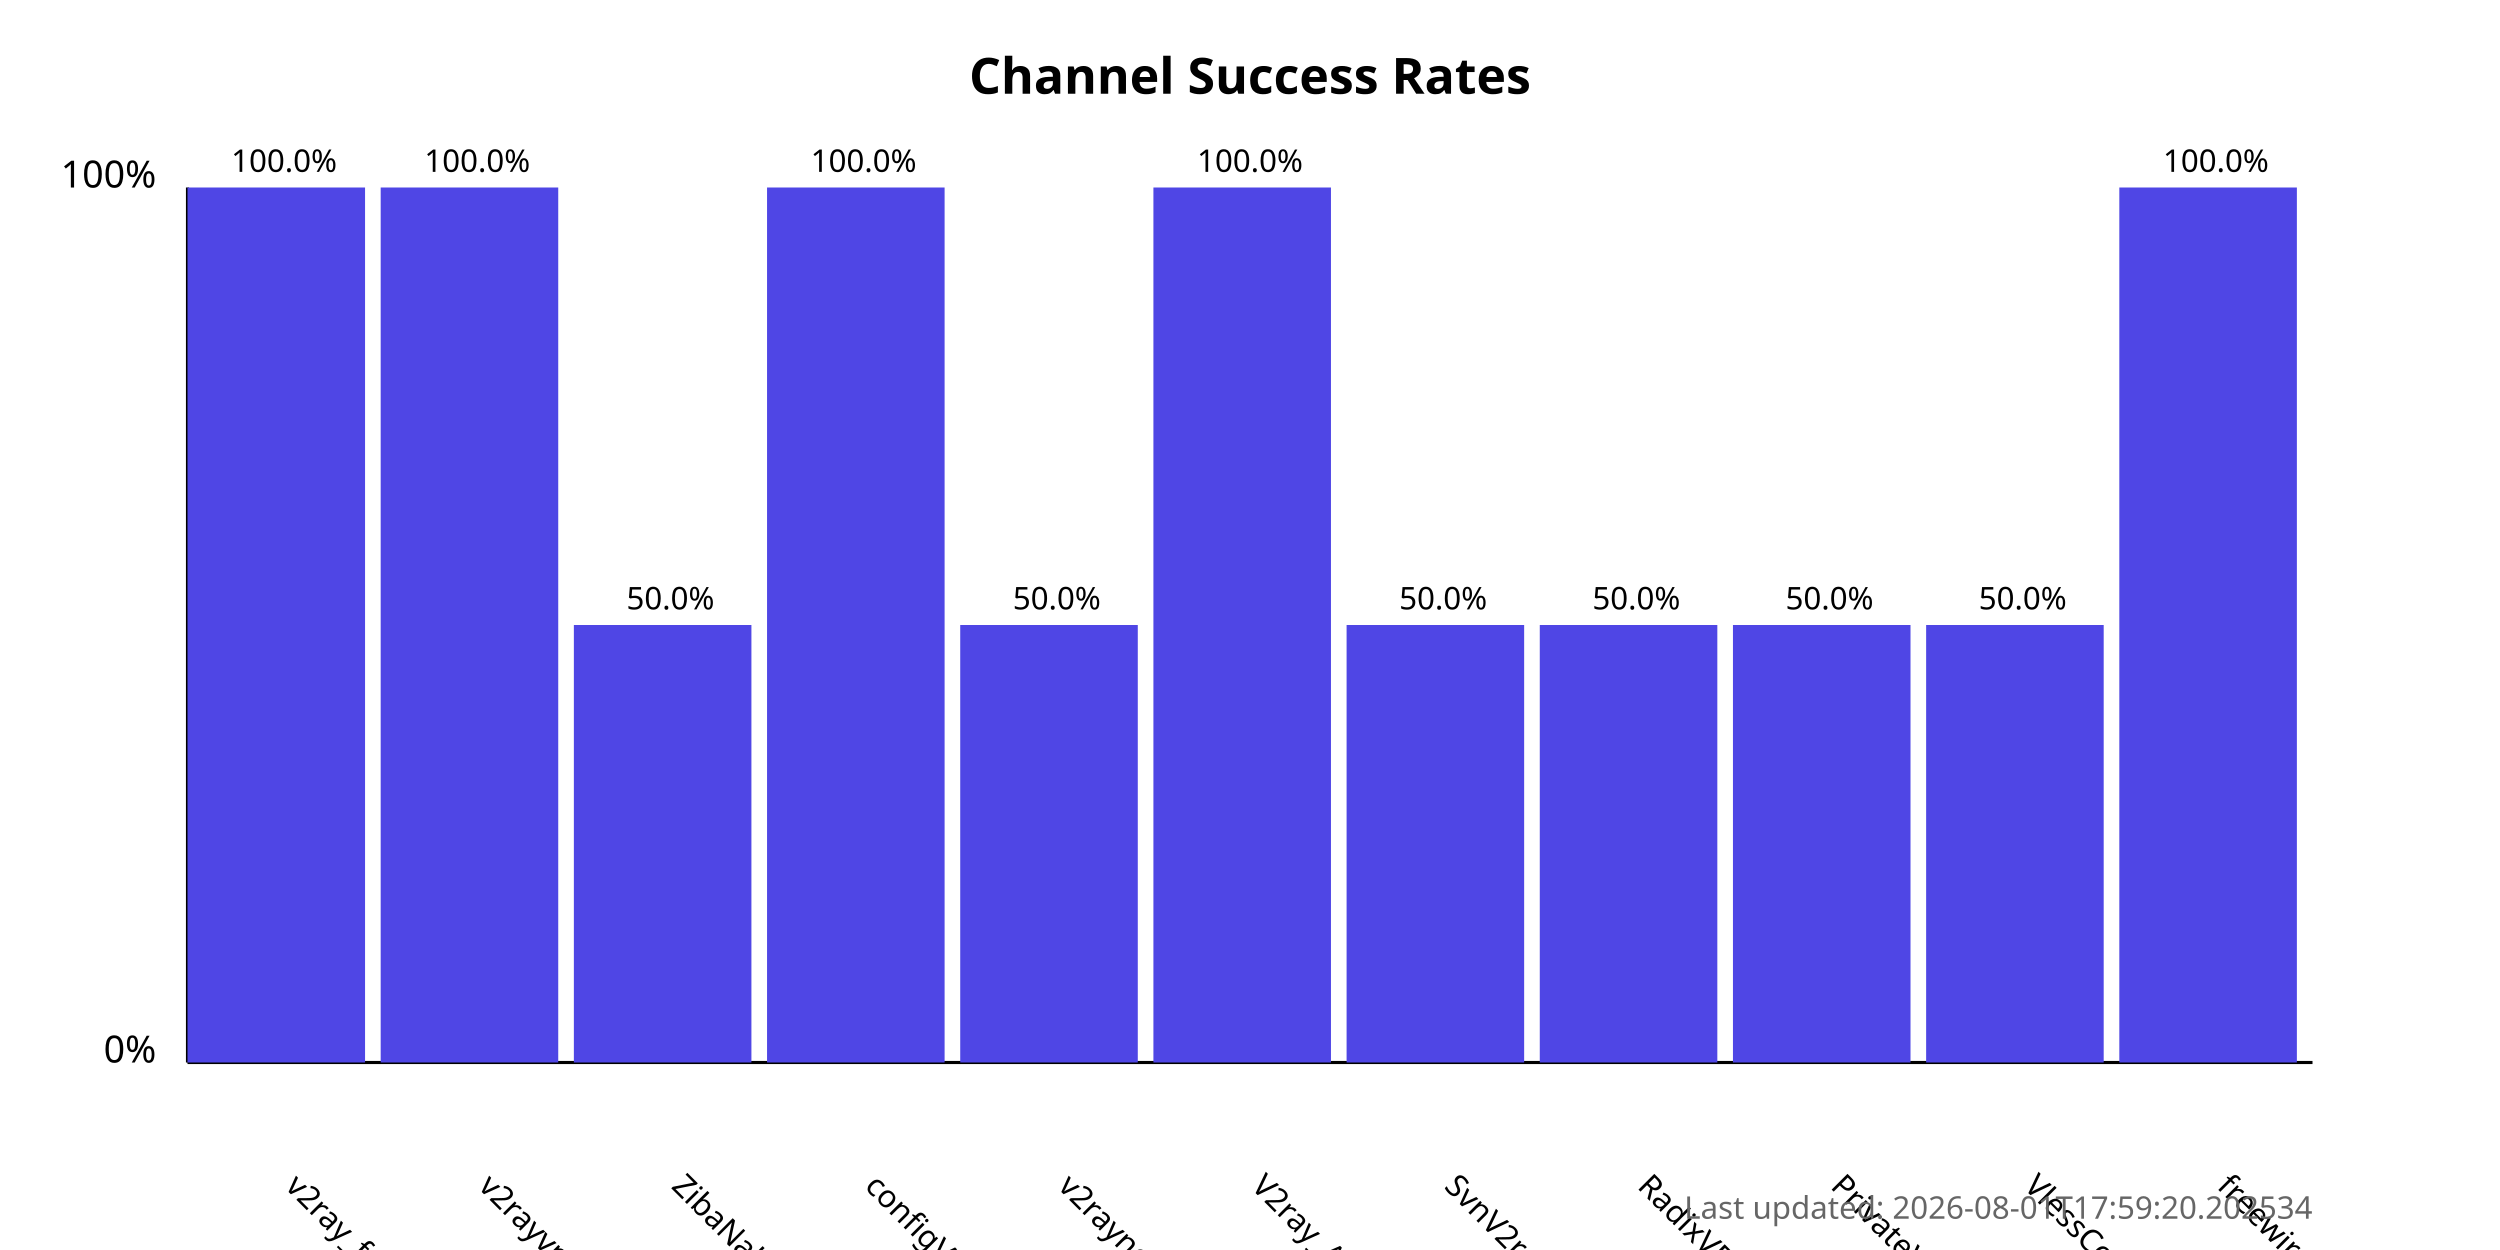
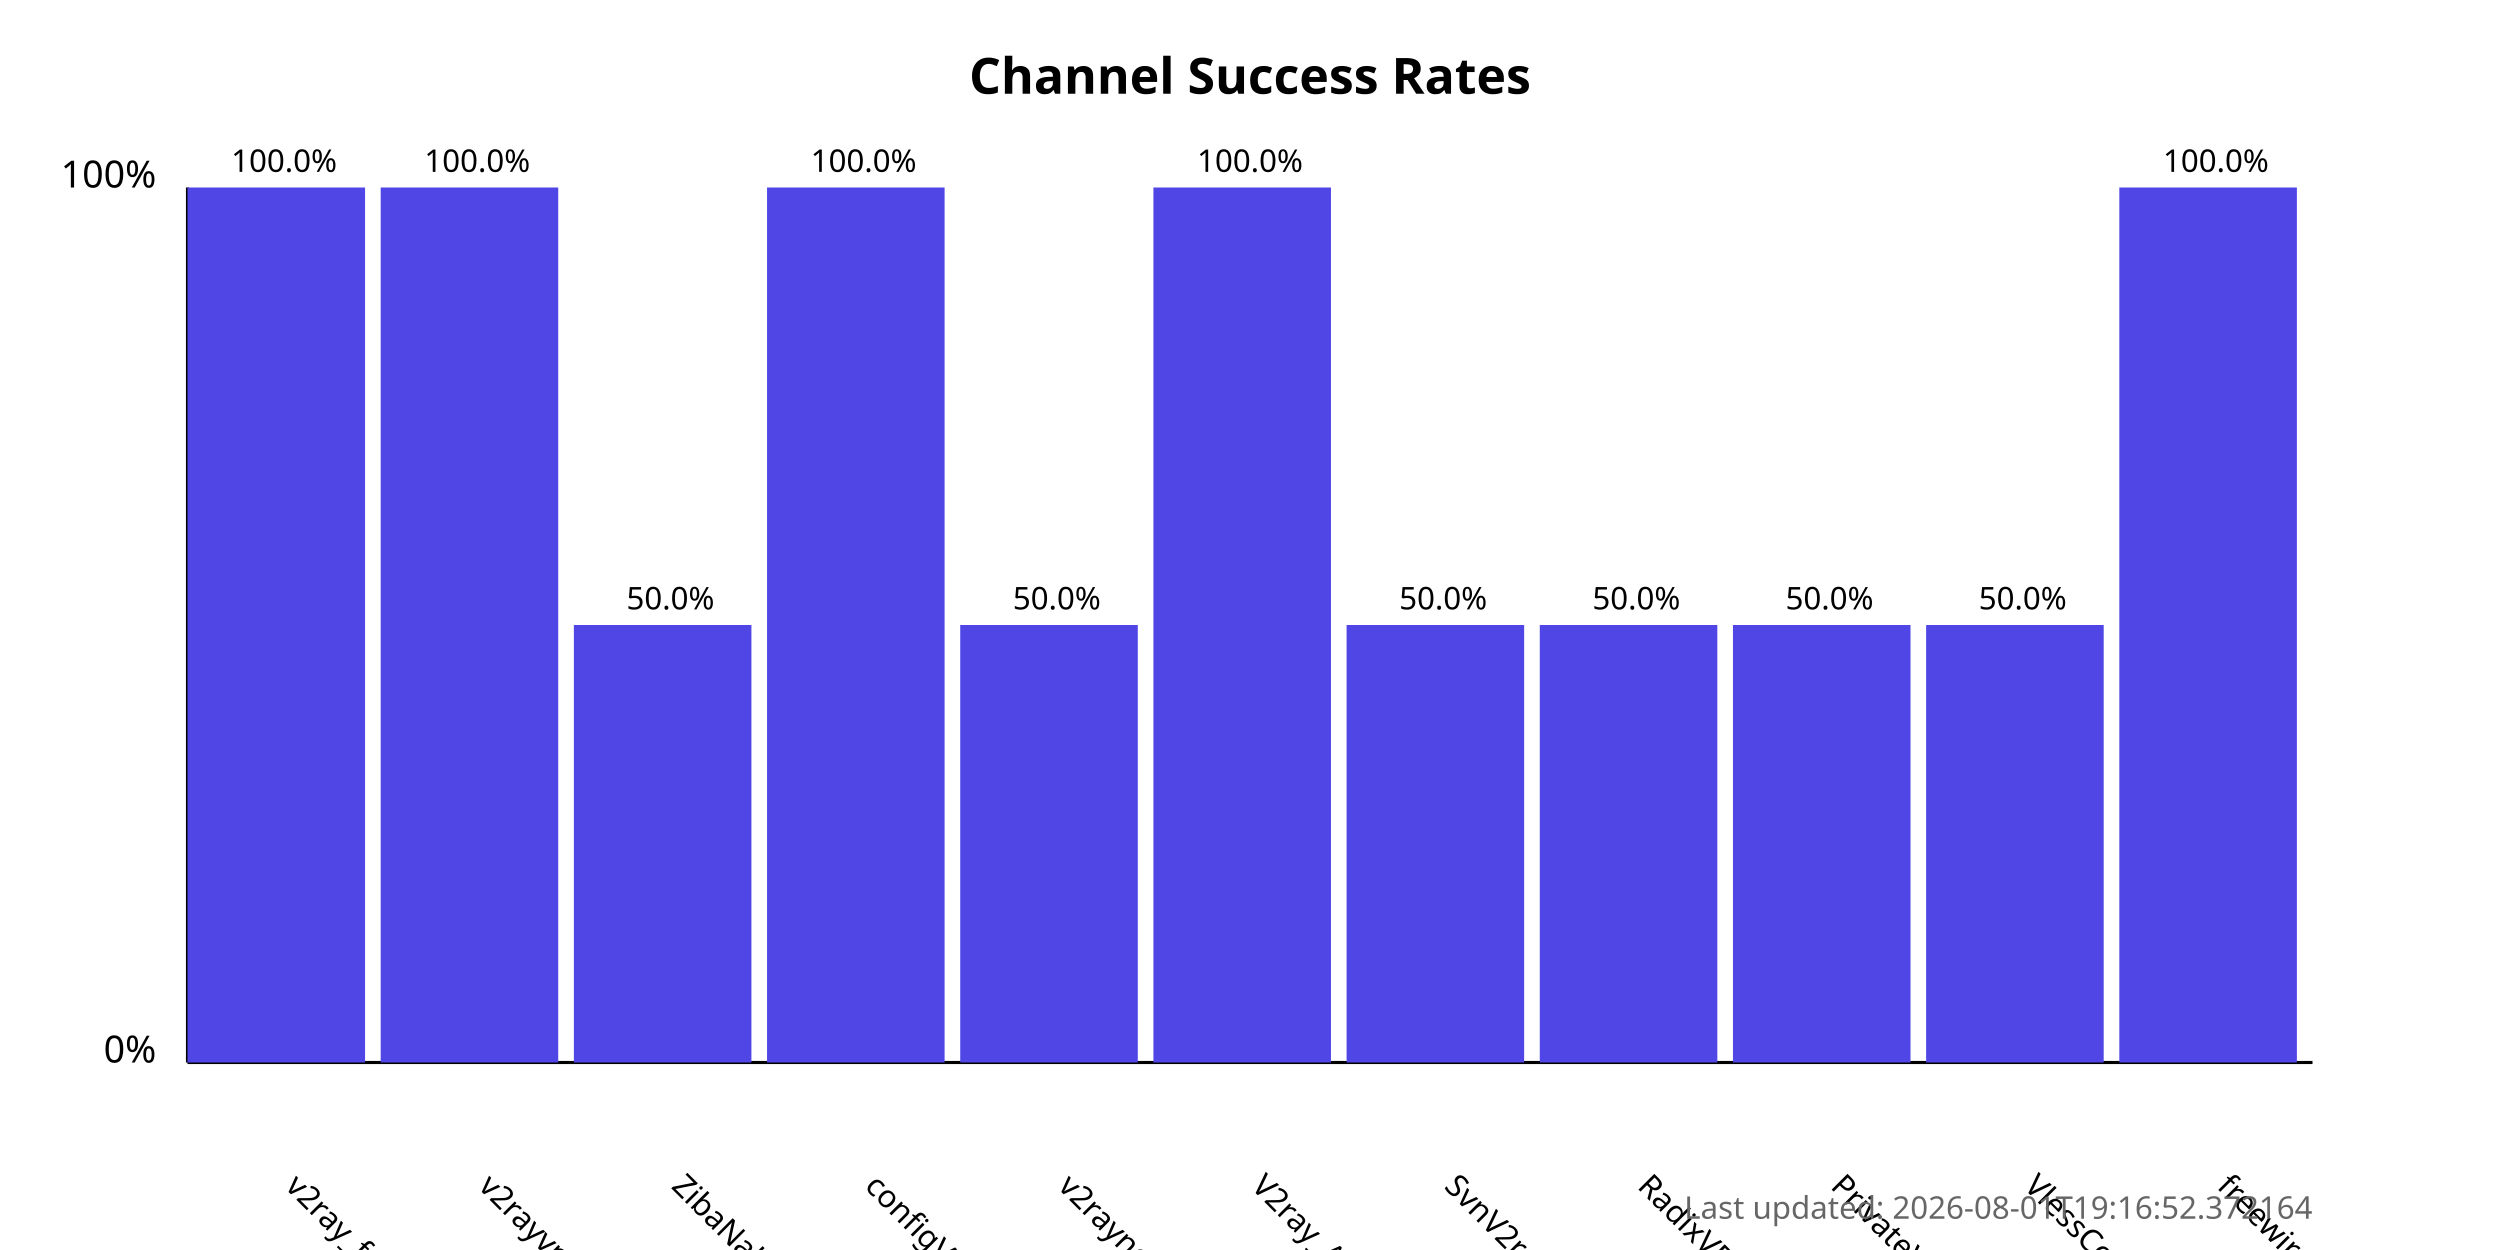
<svg xmlns="http://www.w3.org/2000/svg" width="800" height="400">
  <style>
            .chart-title { font: bold 16px sans-serif; }
            .axis-label { font: 12px sans-serif; }
            .tick-label { font: 10px sans-serif; }
            .bar { fill: #4f46e5; }
            .bar:hover { fill: #6366f1; }
            .timestamp { font: 10px sans-serif; fill: #666; }
        </style>
  <text x="400.0" y="30" text-anchor="middle" class="chart-title">
            Channel Success Rates
        </text>
  <line x1="60" y1="340" x2="60" y2="60" stroke="black" stroke-width="1" />
  <line x1="60" y1="340" x2="740" y2="340" stroke="black" stroke-width="1" />
  <text x="50" y="340" text-anchor="end" class="axis-label">0%</text>
  <text x="50" y="60" text-anchor="end" class="axis-label">100%</text>
  <g>
    <rect x="60" y="60.0" width="56.818" height="280.0" class="bar" />
    <text x="90.909" y="380" transform="rotate(45, 90.90909, 380)" text-anchor="start" class="tick-label">
                v2ray_free_conf
            </text>
    <text x="90.909" y="55.0" text-anchor="middle" class="tick-label">
                100.0%
            </text>
  </g>
  <g>
    <rect x="121.818" y="60.0" width="56.818" height="280.0" class="bar" />
    <text x="152.727" y="380" transform="rotate(45, 152.7273, 380)" text-anchor="start" class="tick-label">
                v2rayvpno
            </text>
    <text x="152.727" y="55.0" text-anchor="middle" class="tick-label">
                100.0%
            </text>
  </g>
  <g>
    <rect x="183.636" y="200.0" width="56.818" height="140.0" class="bar" />
    <text x="214.545" y="380" transform="rotate(45, 214.5455, 380)" text-anchor="start" class="tick-label">
                ZibaNabz
            </text>
    <text x="214.545" y="195.0" text-anchor="middle" class="tick-label">
                50.0%
            </text>
  </g>
  <g>
    <rect x="245.455" y="60.0" width="56.818" height="280.0" class="bar" />
    <text x="276.364" y="380" transform="rotate(45, 276.3636, 380)" text-anchor="start" class="tick-label">
                configV2rayForFree
            </text>
    <text x="276.364" y="55.0" text-anchor="middle" class="tick-label">
                100.0%
            </text>
  </g>
  <g>
    <rect x="307.273" y="200.0" width="56.818" height="140.0" class="bar" />
    <text x="338.182" y="380" transform="rotate(45, 338.1818, 380)" text-anchor="start" class="tick-label">
                v2rayngvpn
            </text>
    <text x="338.182" y="195.0" text-anchor="middle" class="tick-label">
                50.0%
            </text>
  </g>
  <g>
    <rect x="369.091" y="60.0" width="56.818" height="280.0" class="bar" />
    <text x="400.0" y="380" transform="rotate(45, 400.0, 380)" text-anchor="start" class="tick-label">
                V2ray_Alpha
            </text>
    <text x="400.0" y="55.0" text-anchor="middle" class="tick-label">
                100.0%
            </text>
  </g>
  <g>
    <rect x="430.909" y="200.0" width="56.818" height="140.0" class="bar" />
    <text x="461.818" y="380" transform="rotate(45, 461.8182, 380)" text-anchor="start" class="tick-label">
                SvnV2ray
            </text>
    <text x="461.818" y="195.0" text-anchor="middle" class="tick-label">
                50.0%
            </text>
  </g>
  <g>
    <rect x="492.727" y="200.0" width="56.818" height="140.0" class="bar" />
    <text x="523.636" y="380" transform="rotate(45, 523.6364, 380)" text-anchor="start" class="tick-label">
                RadixVPN
            </text>
    <text x="523.636" y="195.0" text-anchor="middle" class="tick-label">
                50.0%
            </text>
  </g>
  <g>
    <rect x="554.545" y="200.0" width="56.818" height="140.0" class="bar" />
    <text x="585.455" y="380" transform="rotate(45, 585.4545, 380)" text-anchor="start" class="tick-label">
                PrivateVPNs
            </text>
    <text x="585.455" y="195.0" text-anchor="middle" class="tick-label">
                50.0%
            </text>
  </g>
  <g>
    <rect x="616.364" y="200.0" width="56.818" height="140.0" class="bar" />
    <text x="647.273" y="380" transform="rotate(45, 647.2727, 380)" text-anchor="start" class="tick-label">
                VlessConfig
            </text>
    <text x="647.273" y="195.0" text-anchor="middle" class="tick-label">
                50.0%
            </text>
  </g>
  <g>
    <rect x="678.182" y="60.0" width="56.818" height="280.0" class="bar" />
    <text x="709.091" y="380" transform="rotate(45, 709.0909, 380)" text-anchor="start" class="tick-label">
                freewireguard
            </text>
    <text x="709.091" y="55.0" text-anchor="middle" class="tick-label">
                100.0%
            </text>
  </g>
  <text x="740" y="390" text-anchor="end" class="timestamp">
-             Last updated: 2026-08-01T17:59:20.202534
+             Last updated: 2026-08-01T19:16:52.372164
        </text>
</svg>
